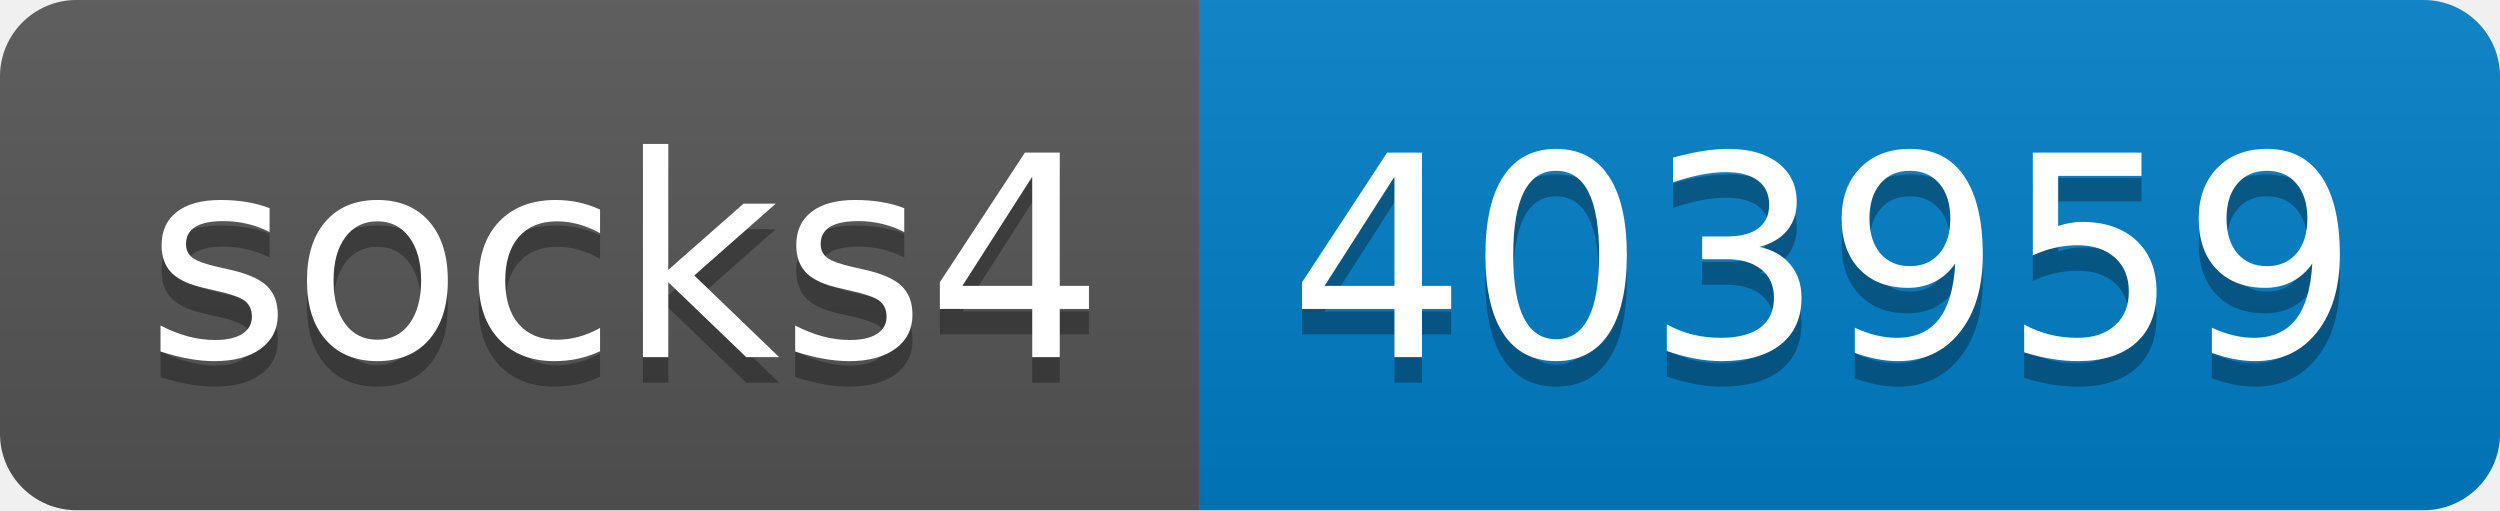
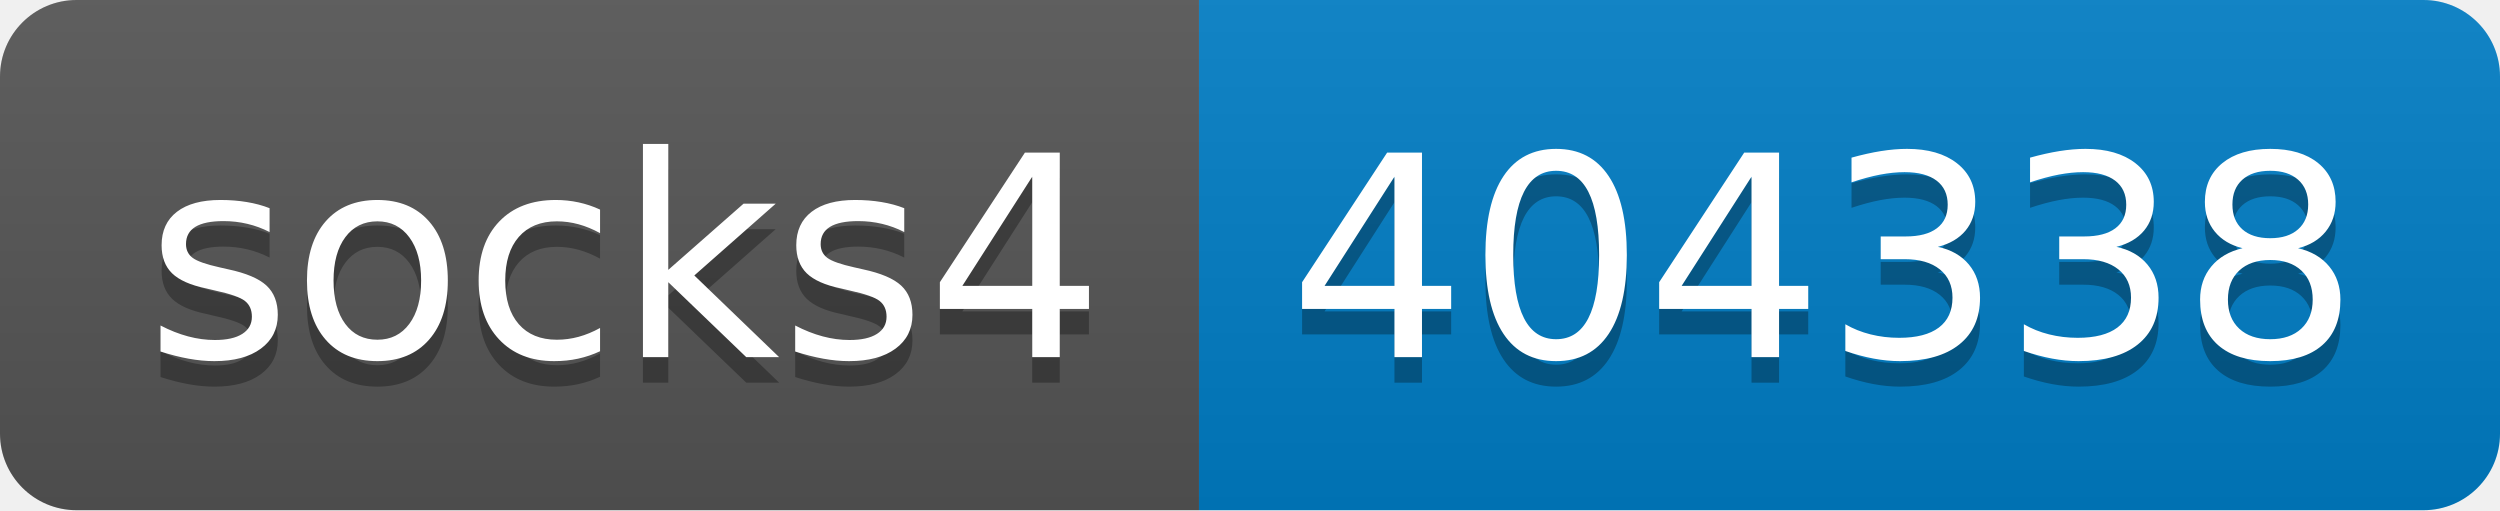
- <svg xmlns="http://www.w3.org/2000/svg" width="98" height="20" role="img" aria-label="socks4: 403959">
+ <svg xmlns="http://www.w3.org/2000/svg" width="98" height="20" role="img" aria-label="socks4: 404338">
  <linearGradient id="s" x2="0" y2="100%">
    <stop offset="0" stop-color="#bbb" stop-opacity=".1" />
    <stop offset="1" stop-opacity=".1" />
  </linearGradient>
  <clipPath id="r">
    <rect width="98" height="20" rx="3" fill="#fff" />
  </clipPath>
  <g clip-path="url(#r)">
    <rect width="47" height="20" fill="#555" />
    <rect x="47" width="51" height="20" fill="#007ec6" />
    <rect width="98" height="20" fill="url(#s)" />
  </g>
  <g fill="#fff" text-anchor="middle" font-family="Verdana,Geneva,DejaVu Sans,sans-serif" text-rendering="geometricPrecision" font-size="110">
    <text aria-hidden="true" x="245" y="150" fill="#010101" fill-opacity=".3" transform="scale(.1)" textLength="370">socks4</text>
    <text x="245" y="140" transform="scale(.1)" fill="#fff" textLength="370">socks4</text>
-     <text aria-hidden="true" x="715" y="150" fill="#010101" fill-opacity=".3" transform="scale(.1)" textLength="410">403959</text>
-     <text x="715" y="140" transform="scale(.1)" fill="#fff" textLength="410">403959</text>
+     <text aria-hidden="true" x="715" y="150" fill="#010101" fill-opacity=".3" transform="scale(.1)" textLength="410">404338</text>
+     <text x="715" y="140" transform="scale(.1)" fill="#fff" textLength="410">404338</text>
  </g>
</svg>
